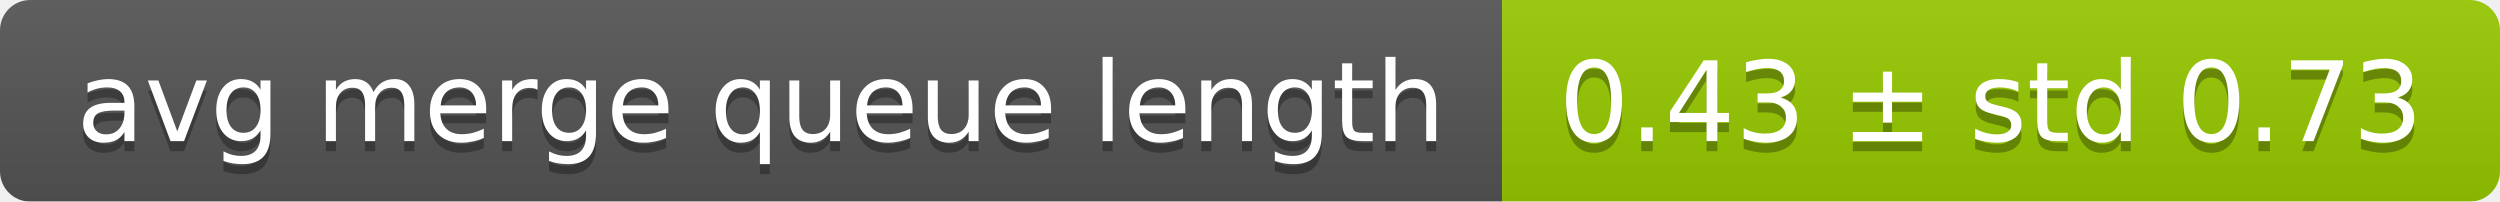
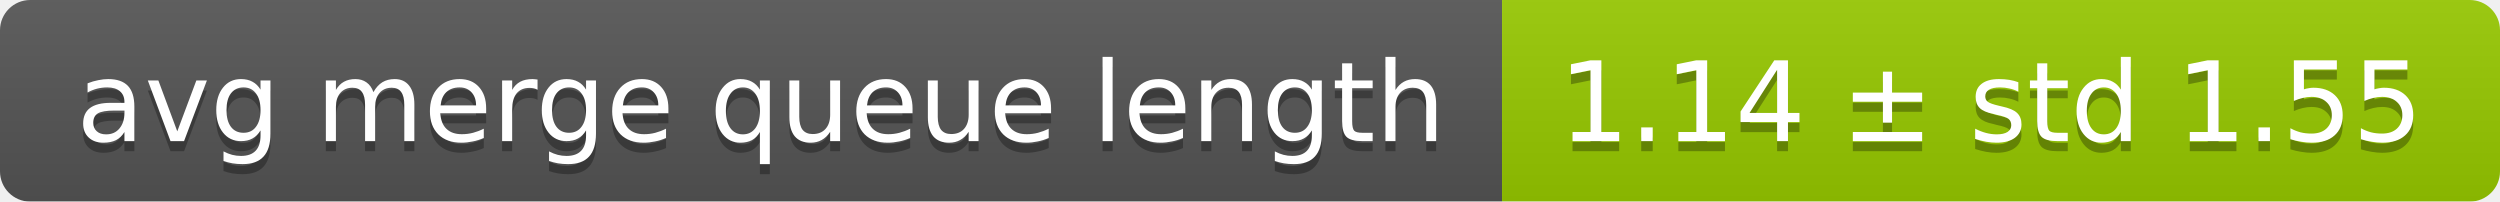
<svg xmlns="http://www.w3.org/2000/svg" width="248" height="20">
  <linearGradient id="smooth" x2="0" y2="100%">
    <stop offset="0" stop-color="#bbb" stop-opacity=".1" />
    <stop offset="1" stop-opacity=".1" />
  </linearGradient>
  <mask id="round">
    <rect width="248" height="20" rx="3" fill="#fff" />
  </mask>
  <g mask="url(#round)">
    <rect width="149" height="20" fill="#555" />
    <rect x="149" width="99" height="20" fill="#97ca00" />
    <rect width="248" height="20" fill="url(#smooth)" />
  </g>
  <g fill="#fff" text-anchor="middle" font-family="DejaVu Sans,Verdana,Geneva,sans-serif" font-size="11">
    <text x="75.5" y="15" fill="#010101" fill-opacity=".3">avg merge queue length</text>
    <text x="75.5" y="14">avg merge queue length</text>
-     <text x="197.5" y="15" fill="#010101" fill-opacity=".3">0.43 ± std 0.73</text>
-     <text x="197.5" y="14">0.43 ± std 0.73</text>
+     <text x="197.5" y="15" fill="#010101" fill-opacity=".3">1.14 ± std 1.55</text>
+     <text x="197.5" y="14">1.14 ± std 1.55</text>
  </g>
</svg>
